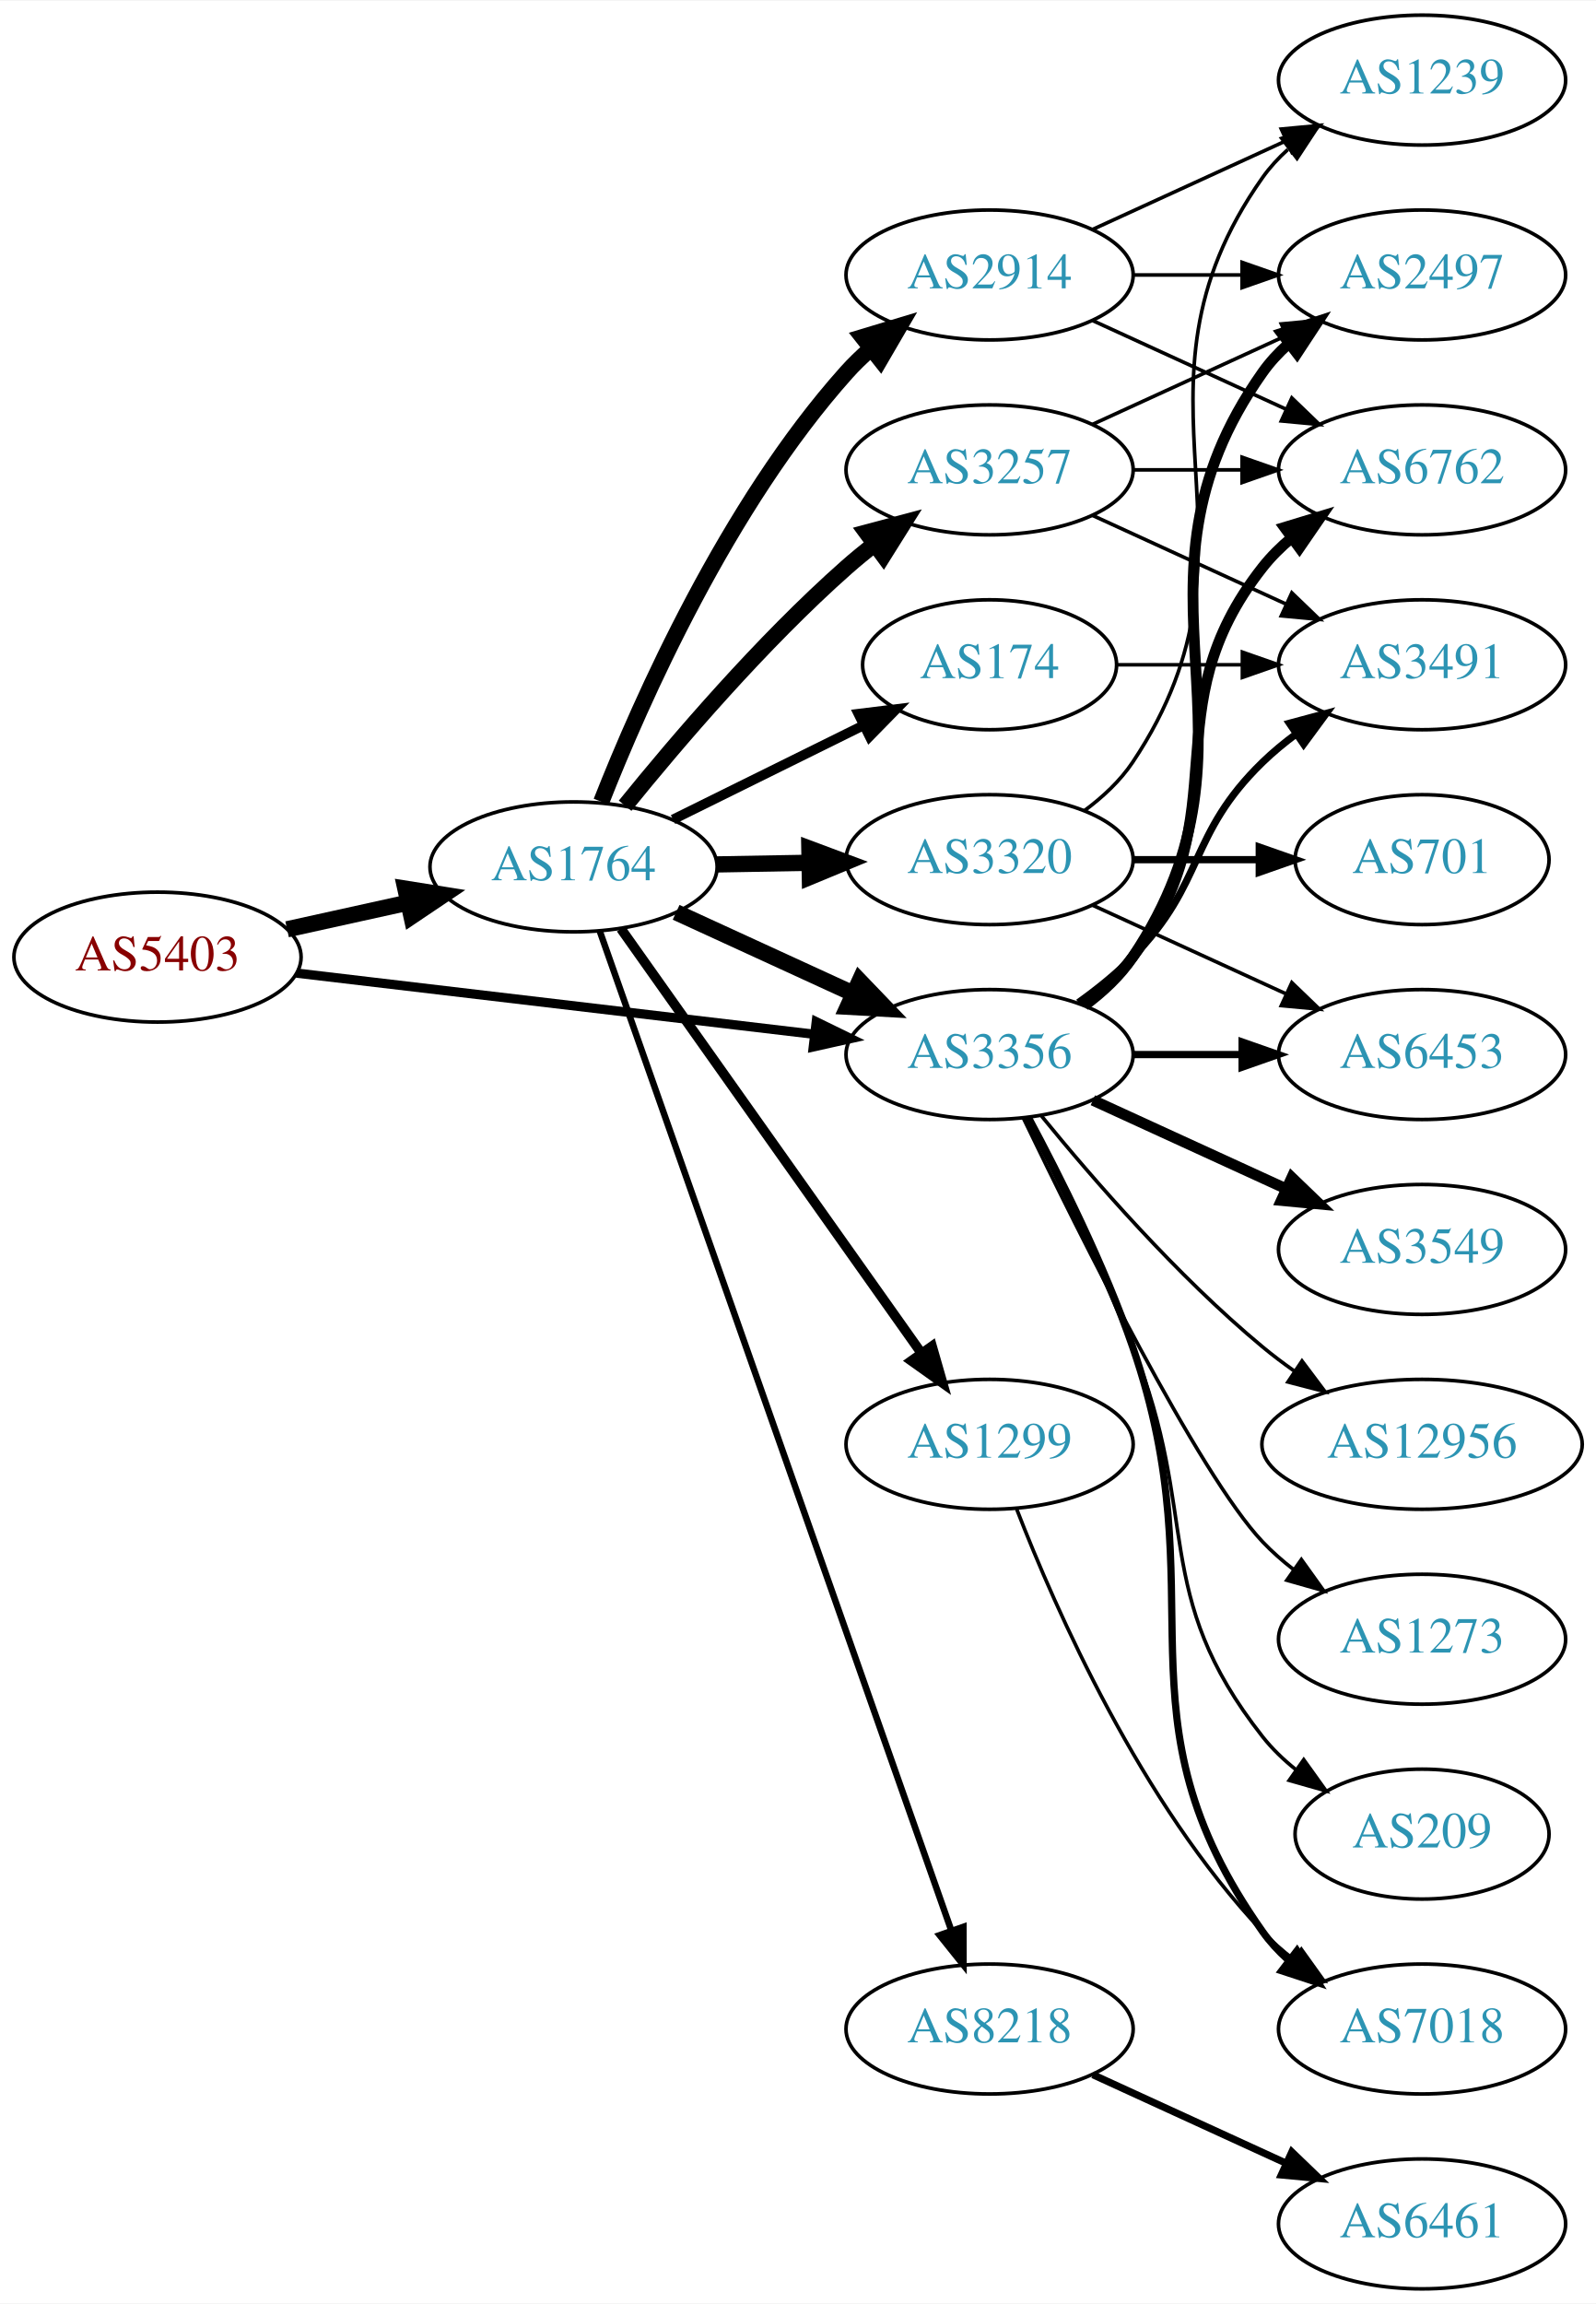
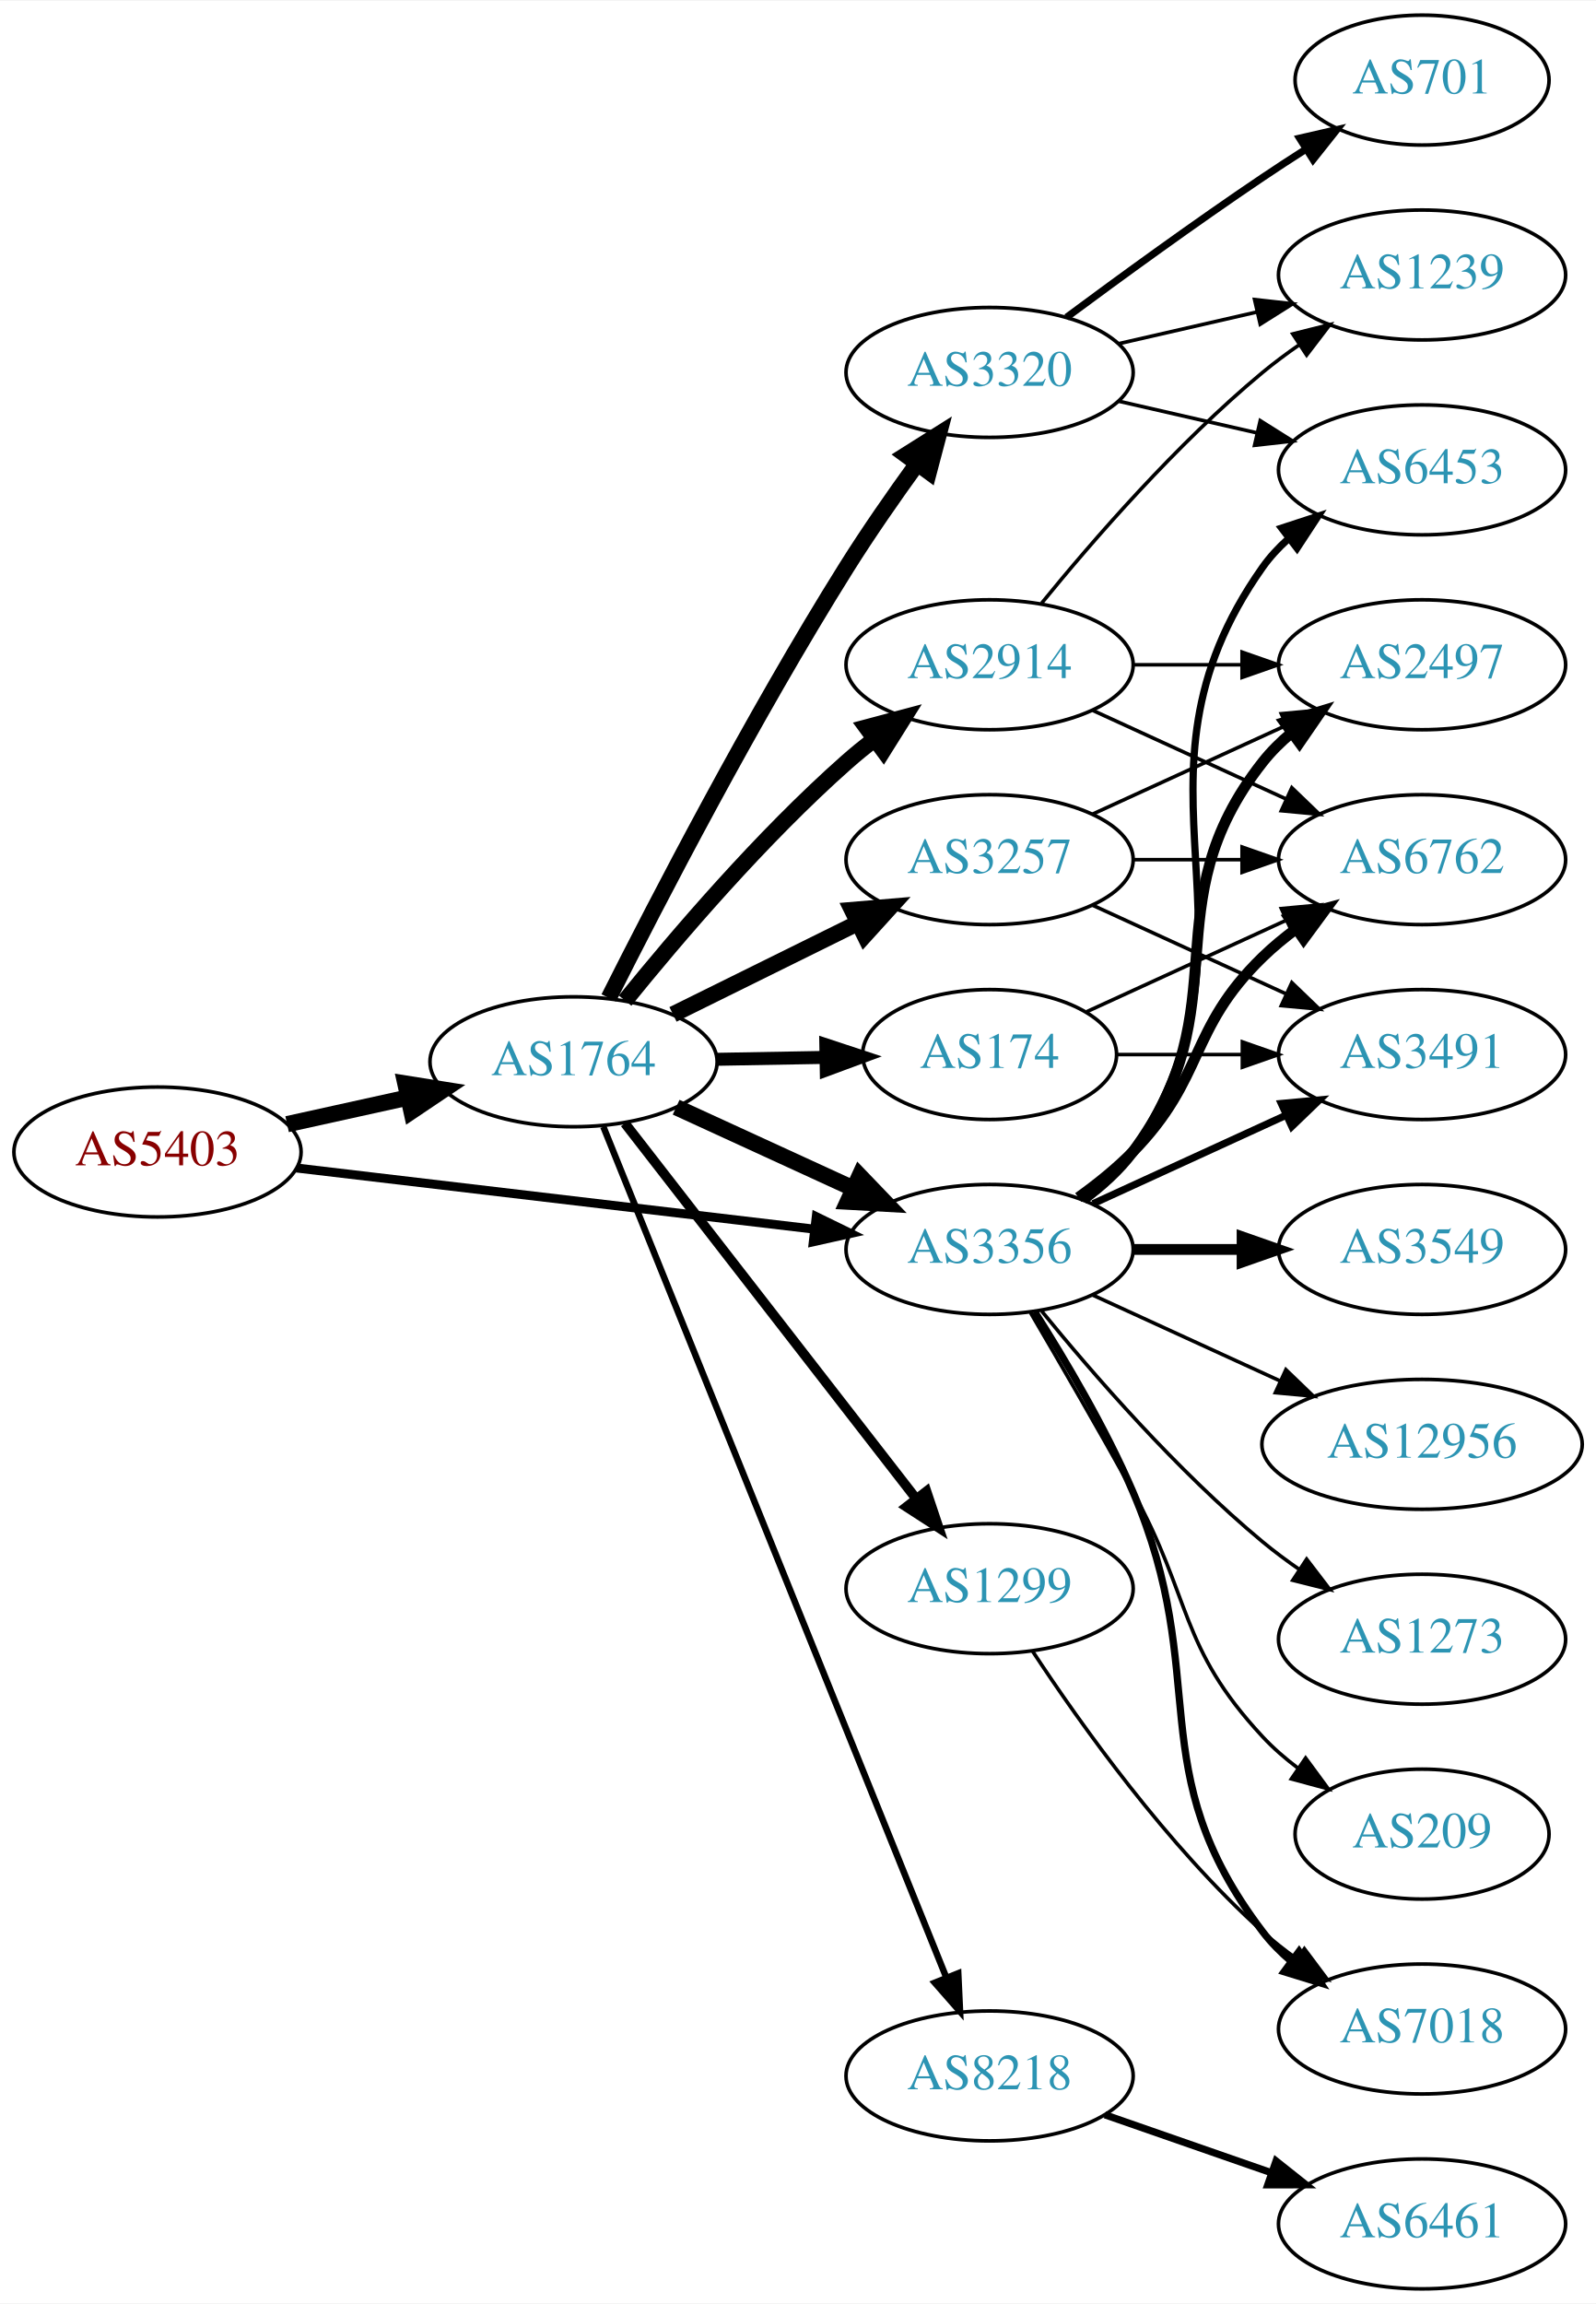
<svg xmlns="http://www.w3.org/2000/svg" xmlns:xlink="http://www.w3.org/1999/xlink" width="442pt" height="638pt" viewBox="0.00 0.00 442.27 638.00">
  <g id="graph0" class="graph" transform="scale(1 1) rotate(0) translate(4 634)">
    <polygon fill="white" stroke="none" points="-4,4 -4,-634 438.271,-634 438.271,4 -4,4" />
    <g id="node1" class="node">
      <g id="a_node1">
        <a xlink:href="/asn/5403" xlink:title="AS5403 ~ AS5403 [AT]">
-           <ellipse fill="#ffffff" stroke="black" cx="39.647" cy="-369" rx="39.794" ry="18" />
-           <text text-anchor="middle" x="39.647" y="-365.3" font-family="Times,serif" font-size="14.00" fill="#880000">AS5403</text>
+           <ellipse fill="#ffffff" stroke="black" cx="39.647" cy="-315" rx="39.794" ry="18" />
+           <text text-anchor="middle" x="39.647" y="-311.3" font-family="Times,serif" font-size="14.00" fill="#880000">AS5403</text>
        </a>
      </g>
    </g>
    <g id="node2" class="node">
      <g id="a_node2">
        <a xlink:href="/asn/1764" xlink:title="AS1764 ~ NEXTLAYER-AS [AT]">
-           <ellipse fill="#ffffff" stroke="black" cx="154.939" cy="-394" rx="39.794" ry="18" />
-           <text text-anchor="middle" x="154.939" y="-390.3" font-family="Times,serif" font-size="14.00" fill="#2c94b3">AS1764</text>
+           <ellipse fill="#ffffff" stroke="black" cx="154.939" cy="-340" rx="39.794" ry="18" />
+           <text text-anchor="middle" x="154.939" y="-336.3" font-family="Times,serif" font-size="14.00" fill="#2c94b3">AS1764</text>
        </a>
      </g>
    </g>
    <g id="edge1" class="edge">
-       <path fill="none" stroke="black" stroke-width="4.5" d="M75.562,-376.705C86.115,-379.033 97.854,-381.624 108.967,-384.076" />
-       <polygon fill="black" stroke="black" stroke-width="4.5" points="108.33,-387.968 118.944,-386.278 110.027,-380.278 108.33,-387.968" />
+       <path fill="none" stroke="black" stroke-width="4.5" d="M75.562,-322.705C86.115,-325.033 97.854,-327.624 108.967,-330.076" />
+       <polygon fill="black" stroke="black" stroke-width="4.5" points="108.33,-333.968 118.944,-332.278 110.027,-326.278 108.33,-333.968" />
    </g>
    <g id="node3" class="node">
      <g id="a_node3">
        <a xlink:href="/asn/3356" xlink:title="AS3356 ~ Level 3 Parent, LLC [US]">
-           <ellipse fill="#ffffff" stroke="black" cx="270.232" cy="-342" rx="39.794" ry="18" />
-           <text text-anchor="middle" x="270.232" y="-338.3" font-family="Times,serif" font-size="14.00" fill="#2c94b3">AS3356</text>
+           <ellipse fill="#ffffff" stroke="black" cx="270.232" cy="-288" rx="39.794" ry="18" />
+           <text text-anchor="middle" x="270.232" y="-284.3" font-family="Times,serif" font-size="14.00" fill="#2c94b3">AS3356</text>
        </a>
      </g>
    </g>
    <g id="edge2" class="edge">
-       <path fill="none" stroke="black" stroke-width="2.571" d="M78.137,-364.572C117.335,-359.942 178.967,-352.662 221.589,-347.627" />
-       <polygon fill="black" stroke="black" stroke-width="2.571" points="222.201,-351.08 231.722,-346.431 221.38,-344.128 222.201,-351.08" />
+       <path fill="none" stroke="black" stroke-width="2.483" d="M78.137,-310.572C117.335,-305.942 178.967,-298.662 221.589,-293.627" />
+       <polygon fill="black" stroke="black" stroke-width="2.483" points="222.201,-297.08 231.722,-292.431 221.38,-290.128 222.201,-297.08" />
    </g>
    <g id="edge9" class="edge">
-       <path fill="none" stroke="black" stroke-width="4.5" d="M183.365,-381.412C198.145,-374.628 216.581,-366.166 232.577,-358.824" />
-       <polygon fill="black" stroke="black" stroke-width="4.5" points="234.221,-362.402 241.667,-354.652 230.936,-355.245 234.221,-362.402" />
+       <path fill="none" stroke="black" stroke-width="4.5" d="M183.365,-327.412C198.145,-320.628 216.581,-312.166 232.577,-304.824" />
+       <polygon fill="black" stroke="black" stroke-width="4.5" points="234.221,-308.402 241.667,-300.652 230.936,-301.245 234.221,-308.402" />
    </g>
    <g id="node4" class="node">
      <g id="a_node4">
-         <a xlink:href="/asn/3257" xlink:title="AS3257 ~ GTT [DE]">
-           <ellipse fill="#ffffff" stroke="black" cx="270.232" cy="-504" rx="39.794" ry="18" />
-           <text text-anchor="middle" x="270.232" y="-500.3" font-family="Times,serif" font-size="14.00" fill="#2c94b3">AS3257</text>
+         <a xlink:href="/asn/1299" xlink:title="AS1299 ~ Telia Carrier [EU]">
+           <ellipse fill="#ffffff" stroke="black" cx="270.232" cy="-194" rx="39.794" ry="18" />
+           <text text-anchor="middle" x="270.232" y="-190.3" font-family="Times,serif" font-size="14.00" fill="#2c94b3">AS1299</text>
        </a>
      </g>
    </g>
    <g id="edge3" class="edge">
-       <path fill="none" stroke="black" stroke-width="4.5" d="M169.229,-410.941C183.422,-428.489 207.067,-456.202 230.586,-477 233.038,-479.169 235.668,-481.319 238.36,-483.403" />
-       <polygon fill="black" stroke="black" stroke-width="4.5" points="236.12,-486.644 246.505,-489.413 240.795,-480.307 236.12,-486.644" />
+       <path fill="none" stroke="black" stroke-width="2.7" d="M169.157,-322.966C189.026,-297.361 226.71,-248.798 249.739,-219.121" />
+       <polygon fill="black" stroke="black" stroke-width="2.7" points="252.733,-220.971 256.099,-210.925 247.203,-216.68 252.733,-220.971" />
    </g>
    <g id="node5" class="node">
      <g id="a_node5">
-         <a xlink:href="/asn/174" xlink:title="AS174 ~ Cogent Communications [US]">
-           <ellipse fill="#ffffff" stroke="black" cx="270.232" cy="-450" rx="35.194" ry="18" />
-           <text text-anchor="middle" x="270.232" y="-446.3" font-family="Times,serif" font-size="14.00" fill="#2c94b3">AS174</text>
+         <a xlink:href="/asn/8218" xlink:title="AS8218 ~ legacy Neotelecoms [FR]">
+           <ellipse fill="#ffffff" stroke="black" cx="270.232" cy="-59" rx="39.794" ry="18" />
+           <text text-anchor="middle" x="270.232" y="-55.3" font-family="Times,serif" font-size="14.00" fill="#2c94b3">AS8218</text>
        </a>
      </g>
    </g>
    <g id="edge4" class="edge">
-       <path fill="none" stroke="black" stroke-width="2.7" d="M182.502,-407.13C198.284,-414.931 218.456,-424.901 235.373,-433.264" />
-       <polygon fill="black" stroke="black" stroke-width="2.7" points="233.873,-436.426 244.388,-437.72 236.975,-430.151 233.873,-436.426" />
+       <path fill="none" stroke="black" stroke-width="1.8" d="M163.199,-321.995C182.503,-274.115 235.197,-143.419 258.221,-86.312" />
+       <polygon fill="black" stroke="black" stroke-width="1.8" points="261.54,-87.439 262.034,-76.855 255.048,-84.821 261.54,-87.439" />
    </g>
    <g id="node6" class="node">
      <g id="a_node6">
-         <a xlink:href="/asn/1299" xlink:title="AS1299 ~ Telia Carrier [EU]">
-           <ellipse fill="#ffffff" stroke="black" cx="270.232" cy="-234" rx="39.794" ry="18" />
-           <text text-anchor="middle" x="270.232" y="-230.3" font-family="Times,serif" font-size="14.00" fill="#2c94b3">AS1299</text>
+         <a xlink:href="/asn/174" xlink:title="AS174 ~ Cogent Communications [US]">
+           <ellipse fill="#ffffff" stroke="black" cx="270.232" cy="-342" rx="35.194" ry="18" />
+           <text text-anchor="middle" x="270.232" y="-338.3" font-family="Times,serif" font-size="14.00" fill="#2c94b3">AS174</text>
        </a>
      </g>
    </g>
    <g id="edge5" class="edge">
-       <path fill="none" stroke="black" stroke-width="2.7" d="M168.064,-376.877C188.081,-348.608 228.135,-292.041 251.39,-259.199" />
-       <polygon fill="black" stroke="black" stroke-width="2.7" points="254.273,-261.184 257.195,-251 248.56,-257.138 254.273,-261.184" />
+       <path fill="none" stroke="black" stroke-width="3.6" d="M194.612,-340.683C204.317,-340.854 214.808,-341.039 224.771,-341.215" />
+       <polygon fill="black" stroke="black" stroke-width="3.6" points="224.847,-344.717 234.907,-341.394 224.97,-337.718 224.847,-344.717" />
    </g>
    <g id="node7" class="node">
      <g id="a_node7">
        <a xlink:href="/asn/3320" xlink:title="AS3320 ~ DTAG [DE]">
-           <ellipse fill="#ffffff" stroke="black" cx="270.232" cy="-396" rx="39.794" ry="18" />
-           <text text-anchor="middle" x="270.232" y="-392.3" font-family="Times,serif" font-size="14.00" fill="#2c94b3">AS3320</text>
+           <ellipse fill="#ffffff" stroke="black" cx="270.232" cy="-531" rx="39.794" ry="18" />
+           <text text-anchor="middle" x="270.232" y="-527.3" font-family="Times,serif" font-size="14.00" fill="#2c94b3">AS3320</text>
        </a>
      </g>
    </g>
    <g id="edge6" class="edge">
-       <path fill="none" stroke="black" stroke-width="4.5" d="M194.612,-394.683C202.815,-394.828 211.579,-394.982 220.111,-395.133" />
-       <polygon fill="black" stroke="black" stroke-width="4.5" points="220.282,-399.074 230.35,-395.314 220.421,-391.2 220.282,-399.074" />
+       <path fill="none" stroke="black" stroke-width="4.5" d="M164.7,-357.691C178.011,-384.177 204.543,-435.463 230.586,-477 236.619,-486.622 243.732,-496.836 250.2,-505.76" />
+       <polygon fill="black" stroke="black" stroke-width="4.5" points="247.056,-508.131 256.148,-513.861 253.403,-503.47 247.056,-508.131" />
    </g>
    <g id="node8" class="node">
      <g id="a_node8">
-         <a xlink:href="/asn/2914" xlink:title="AS2914 ~ NTT America, Inc. [US]">
-           <ellipse fill="#ffffff" stroke="black" cx="270.232" cy="-558" rx="39.794" ry="18" />
-           <text text-anchor="middle" x="270.232" y="-554.3" font-family="Times,serif" font-size="14.00" fill="#2c94b3">AS2914</text>
+         <a xlink:href="/asn/3257" xlink:title="AS3257 ~ GTT [DE]">
+           <ellipse fill="#ffffff" stroke="black" cx="270.232" cy="-396" rx="39.794" ry="18" />
+           <text text-anchor="middle" x="270.232" y="-392.3" font-family="Times,serif" font-size="14.00" fill="#2c94b3">AS3257</text>
        </a>
      </g>
    </g>
    <g id="edge7" class="edge">
-       <path fill="none" stroke="black" stroke-width="4.5" d="M162.624,-412.056C173.591,-439.926 197.533,-494.061 230.586,-531 232.581,-533.23 234.795,-535.374 237.124,-537.411" />
-       <polygon fill="black" stroke="black" stroke-width="4.5" points="235.048,-540.788 245.337,-543.892 239.927,-534.606 235.048,-540.788" />
+       <path fill="none" stroke="black" stroke-width="4.5" d="M182.502,-353.13C197.701,-360.642 216.97,-370.167 233.484,-378.33" />
+       <polygon fill="black" stroke="black" stroke-width="4.5" points="232.127,-382.051 242.837,-382.953 235.617,-374.992 232.127,-382.051" />
    </g>
    <g id="node9" class="node">
      <g id="a_node9">
-         <a xlink:href="/asn/8218" xlink:title="AS8218 ~ legacy Neotelecoms [FR]">
-           <ellipse fill="#ffffff" stroke="black" cx="270.232" cy="-72" rx="39.794" ry="18" />
-           <text text-anchor="middle" x="270.232" y="-68.3" font-family="Times,serif" font-size="14.00" fill="#2c94b3">AS8218</text>
+         <a xlink:href="/asn/2914" xlink:title="AS2914 ~ NTT America, Inc. [US]">
+           <ellipse fill="#ffffff" stroke="black" cx="270.232" cy="-450" rx="39.794" ry="18" />
+           <text text-anchor="middle" x="270.232" y="-446.3" font-family="Times,serif" font-size="14.00" fill="#2c94b3">AS2914</text>
        </a>
      </g>
    </g>
    <g id="edge8" class="edge">
-       <path fill="none" stroke="black" stroke-width="1.8" d="M162.192,-376.229C180.994,-322.791 237.108,-163.304 259.676,-99.161" />
-       <polygon fill="black" stroke="black" stroke-width="1.8" points="262.982,-100.311 262.999,-89.716 256.379,-97.987 262.982,-100.311" />
-     </g>
-     <g id="node10" class="node">
-       <g id="a_node10">
-         <a xlink:href="/asn/2497" xlink:title="AS2497 ~ Internet Initiative Japan Inc. [JP]">
-           <ellipse fill="#ffffff" stroke="black" cx="390.075" cy="-558" rx="39.794" ry="18" />
-           <text text-anchor="middle" x="390.075" y="-554.3" font-family="Times,serif" font-size="14.00" fill="#2c94b3">AS2497</text>
+       <path fill="none" stroke="black" stroke-width="4.5" d="M169.229,-356.941C183.422,-374.489 207.067,-402.202 230.586,-423 233.038,-425.169 235.668,-427.319 238.36,-429.403" />
+       <polygon fill="black" stroke="black" stroke-width="4.5" points="236.12,-432.644 246.505,-435.413 240.795,-426.307 236.12,-432.644" />
+     </g>
+     <g id="node13" class="node">
+       <g id="a_node13">
+         <a xlink:href="/asn/6453" xlink:title="AS6453 ~ TATA COMMUNICATIONS (AMERICA) INC [US]">
+           <ellipse fill="#ffffff" stroke="black" cx="390.075" cy="-504" rx="39.794" ry="18" />
+           <text text-anchor="middle" x="390.075" y="-500.3" font-family="Times,serif" font-size="14.00" fill="#2c94b3">AS6453</text>
+         </a>
+       </g>
+     </g>
+     <g id="edge18" class="edge">
+       <path fill="none" stroke="black" stroke-width="2" d="M296.551,-301.607C301.607,-305.351 306.419,-309.831 309.879,-315 350.903,-376.294 303.3,-416.775 345.879,-477 347.87,-479.816 350.257,-482.401 352.873,-484.76" />
+       <polygon fill="black" stroke="black" stroke-width="2" points="351.172,-487.865 361.241,-491.162 355.426,-482.306 351.172,-487.865" />
+     </g>
+     <g id="node14" class="node">
+       <g id="a_node14">
+         <a xlink:href="/asn/7018" xlink:title="AS7018 ~ AT&amp;T Services, Inc. [US]">
+           <ellipse fill="#ffffff" stroke="black" cx="390.075" cy="-72" rx="39.794" ry="18" />
+           <text text-anchor="middle" x="390.075" y="-68.3" font-family="Times,serif" font-size="14.00" fill="#2c94b3">AS7018</text>
        </a>
      </g>
    </g>
    <g id="edge22" class="edge">
-       <path fill="none" stroke="black" stroke-width="3" d="M296.551,-355.607C301.607,-359.351 306.419,-363.831 309.879,-369 350.903,-430.294 303.3,-470.775 345.879,-531 347.87,-533.816 350.257,-536.401 352.873,-538.76" />
-       <polygon fill="black" stroke="black" stroke-width="3" points="351.172,-541.865 361.241,-545.162 355.426,-536.306 351.172,-541.865" />
-     </g>
-     <g id="node11" class="node">
-       <g id="a_node11">
-         <a xlink:href="/asn/6762" xlink:title="AS6762 ~ TELECOM ITALIA SPARKLE S.p.A. [IT]">
-           <ellipse fill="#ffffff" stroke="black" cx="390.075" cy="-504" rx="39.794" ry="18" />
-           <text text-anchor="middle" x="390.075" y="-500.3" font-family="Times,serif" font-size="14.00" fill="#2c94b3">AS6762</text>
-         </a>
-       </g>
-     </g>
-     <g id="edge21" class="edge">
-       <path fill="none" stroke="black" stroke-width="3" d="M296.163,-355.882C301.239,-359.611 306.157,-364.016 309.879,-369 340.15,-409.542 314.58,-437.246 345.879,-477 348.204,-479.953 350.948,-482.67 353.907,-485.147" />
-       <polygon fill="black" stroke="black" stroke-width="3" points="351.966,-488.064 362.103,-491.145 356.1,-482.415 351.966,-488.064" />
-     </g>
-     <g id="node12" class="node">
-       <g id="a_node12">
-         <a xlink:href="/asn/3491" xlink:title="AS3491 ~ PCCW Global, Inc. [US]">
-           <ellipse fill="#ffffff" stroke="black" cx="390.075" cy="-450" rx="39.794" ry="18" />
-           <text text-anchor="middle" x="390.075" y="-446.3" font-family="Times,serif" font-size="14.00" fill="#2c94b3">AS3491</text>
-         </a>
-       </g>
-     </g>
-     <g id="edge25" class="edge">
-       <path fill="none" stroke="black" stroke-width="2" d="M294.826,-356.389C300.082,-360.148 305.414,-364.437 309.879,-369 330.051,-389.617 325.186,-402.906 345.879,-423 348.724,-425.763 351.898,-428.386 355.198,-430.834" />
-       <polygon fill="black" stroke="black" stroke-width="2" points="353.315,-433.786 363.546,-436.538 357.263,-428.006 353.315,-433.786" />
+       <path fill="none" stroke="black" stroke-width="2" d="M282.751,-270.678C291.14,-257.486 302.312,-238.649 309.879,-221 332.158,-169.041 311.686,-144.021 345.879,-99 348.152,-96.007 350.861,-93.263 353.799,-90.769" />
+       <polygon fill="black" stroke="black" stroke-width="2" points="355.993,-93.5 361.965,-84.749 351.839,-87.865 355.993,-93.5" />
    </g>
    <g id="node15" class="node">
      <g id="a_node15">
-         <a xlink:href="/asn/6453" xlink:title="AS6453 ~ TATA COMMUNICATIONS (AMERICA) INC [US]">
+         <a xlink:href="/asn/6762" xlink:title="AS6762 ~ TELECOM ITALIA SPARKLE S.p.A. [IT]">
+           <ellipse fill="#ffffff" stroke="black" cx="390.075" cy="-396" rx="39.794" ry="18" />
+           <text text-anchor="middle" x="390.075" y="-392.3" font-family="Times,serif" font-size="14.00" fill="#2c94b3">AS6762</text>
+         </a>
+       </g>
+     </g>
+     <g id="edge19" class="edge">
+       <path fill="none" stroke="black" stroke-width="3" d="M294.826,-302.389C300.082,-306.148 305.414,-310.437 309.879,-315 330.051,-335.617 325.186,-348.906 345.879,-369 348.724,-371.763 351.898,-374.386 355.198,-376.834" />
+       <polygon fill="black" stroke="black" stroke-width="3" points="353.315,-379.786 363.546,-382.538 357.263,-374.006 353.315,-379.786" />
+     </g>
+     <g id="node16" class="node">
+       <g id="a_node16">
+         <a xlink:href="/asn/3491" xlink:title="AS3491 ~ PCCW Global, Inc. [US]">
          <ellipse fill="#ffffff" stroke="black" cx="390.075" cy="-342" rx="39.794" ry="18" />
-           <text text-anchor="middle" x="390.075" y="-338.3" font-family="Times,serif" font-size="14.00" fill="#2c94b3">AS6453</text>
-         </a>
-       </g>
-     </g>
-     <g id="edge23" class="edge">
-       <path fill="none" stroke="black" stroke-width="2" d="M310.145,-342C319.698,-342 330.048,-342 340.011,-342" />
-       <polygon fill="black" stroke="black" stroke-width="2" points="340.203,-345.5 350.203,-342 340.203,-338.5 340.203,-345.5" />
+           <text text-anchor="middle" x="390.075" y="-338.3" font-family="Times,serif" font-size="14.00" fill="#2c94b3">AS3491</text>
+         </a>
+       </g>
+     </g>
+     <g id="edge21" class="edge">
+       <path fill="none" stroke="black" stroke-width="2" d="M298.861,-300.661C314.818,-307.973 335.089,-317.261 352.371,-325.181" />
+       <polygon fill="black" stroke="black" stroke-width="2" points="351.07,-328.435 361.619,-329.419 353.986,-322.071 351.07,-328.435" />
    </g>
    <g id="node17" class="node">
      <g id="a_node17">
        <a xlink:href="/asn/3549" xlink:title="AS3549 ~ Level 3 Parent, LLC [US]">
          <ellipse fill="#ffffff" stroke="black" cx="390.075" cy="-288" rx="39.794" ry="18" />
          <text text-anchor="middle" x="390.075" y="-284.3" font-family="Times,serif" font-size="14.00" fill="#2c94b3">AS3549</text>
        </a>
      </g>
    </g>
-     <g id="edge20" class="edge">
-       <path fill="none" stroke="black" stroke-width="3" d="M298.861,-329.339C314.818,-322.027 335.089,-312.739 352.371,-304.819" />
-       <polygon fill="black" stroke="black" stroke-width="3" points="353.986,-307.929 361.619,-300.581 351.07,-301.565 353.986,-307.929" />
+     <g id="edge17" class="edge">
+       <path fill="none" stroke="black" stroke-width="3" d="M310.145,-288C319.698,-288 330.048,-288 340.011,-288" />
+       <polygon fill="black" stroke="black" stroke-width="3" points="340.203,-291.5 350.203,-288 340.203,-284.5 340.203,-291.5" />
    </g>
    <g id="node18" class="node">
      <g id="a_node18">
-         <a xlink:href="/asn/7018" xlink:title="AS7018 ~ AT&amp;T Services, Inc. [US]">
-           <ellipse fill="#ffffff" stroke="black" cx="390.075" cy="-72" rx="39.794" ry="18" />
-           <text text-anchor="middle" x="390.075" y="-68.3" font-family="Times,serif" font-size="14.00" fill="#2c94b3">AS7018</text>
-         </a>
-       </g>
-     </g>
-     <g id="edge24" class="edge">
-       <path fill="none" stroke="black" stroke-width="2" d="M281.025,-324.474C289.663,-308.389 302.06,-283.685 309.879,-261 333.913,-191.269 303.3,-159.225 345.879,-99 347.87,-96.184 350.257,-93.599 352.873,-91.24" />
-       <polygon fill="black" stroke="black" stroke-width="2" points="355.426,-93.694 361.241,-84.838 351.172,-88.135 355.426,-93.694" />
+         <a xlink:href="/asn/2497" xlink:title="AS2497 ~ Internet Initiative Japan Inc. [JP]">
+           <ellipse fill="#ffffff" stroke="black" cx="390.075" cy="-450" rx="39.794" ry="18" />
+           <text text-anchor="middle" x="390.075" y="-446.3" font-family="Times,serif" font-size="14.00" fill="#2c94b3">AS2497</text>
+         </a>
+       </g>
+     </g>
+     <g id="edge20" class="edge">
+       <path fill="none" stroke="black" stroke-width="3" d="M296.163,-301.882C301.239,-305.611 306.157,-310.016 309.879,-315 340.15,-355.542 314.58,-383.246 345.879,-423 348.204,-425.953 350.948,-428.67 353.907,-431.147" />
+       <polygon fill="black" stroke="black" stroke-width="3" points="351.966,-434.064 362.103,-437.145 356.1,-428.415 351.966,-434.064" />
    </g>
    <g id="node19" class="node">
      <g id="a_node19">
        <a xlink:href="/asn/12956" xlink:title="AS12956 ~ TELXIUS [ES]">
          <ellipse fill="#ffffff" stroke="black" cx="390.075" cy="-234" rx="44.393" ry="18" />
          <text text-anchor="middle" x="390.075" y="-230.3" font-family="Times,serif" font-size="14.00" fill="#2c94b3">AS12956</text>
        </a>
      </g>
    </g>
-     <g id="edge26" class="edge">
-       <path fill="none" stroke="black" d="M284.651,-324.935C298.766,-307.625 322.181,-280.655 345.879,-261 348.617,-258.729 351.56,-256.506 354.578,-254.37" />
-       <polygon fill="black" stroke="black" points="356.804,-257.092 363.166,-248.621 352.909,-251.275 356.804,-257.092" />
+     <g id="edge23" class="edge">
+       <path fill="none" stroke="black" d="M298.861,-275.339C314.359,-268.238 333.926,-259.272 350.872,-251.506" />
+       <polygon fill="black" stroke="black" points="352.342,-254.683 359.975,-247.335 349.426,-248.319 352.342,-254.683" />
    </g>
    <g id="node20" class="node">
      <g id="a_node20">
        <a xlink:href="/asn/1273" xlink:title="AS1273 ~ Vodafone Group PLC [EU]">
          <ellipse fill="#ffffff" stroke="black" cx="390.075" cy="-180" rx="39.794" ry="18" />
          <text text-anchor="middle" x="390.075" y="-176.3" font-family="Times,serif" font-size="14.00" fill="#2c94b3">AS1273</text>
        </a>
      </g>
    </g>
-     <g id="edge27" class="edge">
-       <path fill="none" stroke="black" d="M279.58,-324.405C295.047,-292.268 328.192,-225.66 345.879,-207 348.465,-204.272 351.382,-201.706 354.45,-199.323" />
-       <polygon fill="black" stroke="black" points="356.629,-202.07 362.799,-193.457 352.604,-196.342 356.629,-202.07" />
+     <g id="edge24" class="edge">
+       <path fill="none" stroke="black" d="M284.651,-270.935C298.766,-253.625 322.181,-226.655 345.879,-207 349.095,-204.332 352.596,-201.73 356.166,-199.259" />
+       <polygon fill="black" stroke="black" points="358.09,-202.183 364.523,-193.764 354.244,-196.334 358.09,-202.183" />
    </g>
    <g id="node21" class="node">
      <g id="a_node21">
        <a xlink:href="/asn/209" xlink:title="AS209 ~ CenturyLink Communications, LLC [US]">
          <ellipse fill="#ffffff" stroke="black" cx="390.075" cy="-126" rx="35.194" ry="18" />
          <text text-anchor="middle" x="390.075" y="-122.3" font-family="Times,serif" font-size="14.00" fill="#2c94b3">AS209</text>
        </a>
      </g>
    </g>
-     <g id="edge28" class="edge">
-       <path fill="none" stroke="black" d="M280.313,-324.583C288.582,-308.366 300.843,-283.397 309.879,-261 328.809,-214.078 314.58,-192.754 345.879,-153 348.525,-149.639 351.714,-146.583 355.146,-143.839" />
-       <polygon fill="black" stroke="black" points="357.284,-146.614 363.452,-138 353.258,-140.887 357.284,-146.614" />
-     </g>
-     <g id="edge10" class="edge">
-       <path fill="none" stroke="black" d="M298.861,-516.661C314.818,-523.973 335.089,-533.261 352.371,-541.181" />
-       <polygon fill="black" stroke="black" points="351.07,-544.435 361.619,-545.419 353.986,-538.071 351.07,-544.435" />
-     </g>
-     <g id="edge11" class="edge">
-       <path fill="none" stroke="black" d="M310.145,-504C319.698,-504 330.048,-504 340.011,-504" />
-       <polygon fill="black" stroke="black" points="340.203,-507.5 350.203,-504 340.203,-500.5 340.203,-507.5" />
-     </g>
-     <g id="edge12" class="edge">
-       <path fill="none" stroke="black" d="M298.861,-491.339C314.818,-484.027 335.089,-474.739 352.371,-466.819" />
-       <polygon fill="black" stroke="black" points="353.986,-469.929 361.619,-462.581 351.07,-463.565 353.986,-469.929" />
-     </g>
-     <g id="edge30" class="edge">
-       <path fill="none" stroke="black" d="M305.634,-450C316.458,-450 328.626,-450 340.253,-450" />
-       <polygon fill="black" stroke="black" points="340.284,-453.5 350.284,-450 340.284,-446.5 340.284,-453.5" />
-     </g>
-     <g id="edge29" class="edge">
-       <path fill="none" stroke="black" d="M277.755,-216.006C288.506,-188.272 312.163,-134.571 345.879,-99 348.465,-96.272 351.382,-93.706 354.45,-91.323" />
-       <polygon fill="black" stroke="black" points="356.629,-94.07 362.799,-85.457 352.604,-88.342 356.629,-94.07" />
-     </g>
-     <g id="node13" class="node">
-       <g id="a_node13">
-         <a xlink:href="/asn/1239" xlink:title="AS1239 ~ Sprint [US]">
-           <ellipse fill="#ffffff" stroke="black" cx="390.075" cy="-612" rx="39.794" ry="18" />
-           <text text-anchor="middle" x="390.075" y="-608.3" font-family="Times,serif" font-size="14.00" fill="#2c94b3">AS1239</text>
-         </a>
-       </g>
-     </g>
-     <g id="edge13" class="edge">
-       <path fill="none" stroke="black" d="M296.551,-409.607C301.607,-413.351 306.419,-417.831 309.879,-423 350.903,-484.294 303.3,-524.775 345.879,-585 347.87,-587.816 350.257,-590.401 352.873,-592.76" />
-       <polygon fill="black" stroke="black" points="351.172,-595.865 361.241,-599.162 355.426,-590.306 351.172,-595.865" />
-     </g>
-     <g id="node14" class="node">
-       <g id="a_node14">
-         <a xlink:href="/asn/701" xlink:title="AS701 ~ UUNET [US]">
-           <ellipse fill="#ffffff" stroke="black" cx="390.075" cy="-396" rx="35.194" ry="18" />
-           <text text-anchor="middle" x="390.075" y="-392.3" font-family="Times,serif" font-size="14.00" fill="#2c94b3">AS701</text>
-         </a>
-       </g>
+     <g id="edge25" class="edge">
+       <path fill="none" stroke="black" d="M281.579,-270.466C289.464,-257.006 300.523,-237.923 309.879,-221 326.425,-191.073 322.581,-178.032 345.879,-153 348.794,-149.868 352.149,-146.956 355.675,-144.292" />
+       <polygon fill="black" stroke="black" points="357.805,-147.075 364.083,-138.541 353.853,-141.298 357.805,-147.075" />
    </g>
    <g id="edge14" class="edge">
-       <path fill="none" stroke="black" stroke-width="2" d="M310.145,-396C321.232,-396 333.391,-396 344.774,-396" />
-       <polygon fill="black" stroke="black" stroke-width="2" points="344.955,-399.5 354.955,-396 344.955,-392.5 344.955,-399.5" />
-     </g>
-     <g id="edge15" class="edge">
-       <path fill="none" stroke="black" d="M298.861,-383.339C314.818,-376.027 335.089,-366.739 352.371,-358.819" />
-       <polygon fill="black" stroke="black" points="353.986,-361.929 361.619,-354.581 351.07,-355.565 353.986,-361.929" />
-     </g>
-     <g id="edge17" class="edge">
-       <path fill="none" stroke="black" d="M310.145,-558C319.698,-558 330.048,-558 340.011,-558" />
-       <polygon fill="black" stroke="black" points="340.203,-561.5 350.203,-558 340.203,-554.5 340.203,-561.5" />
-     </g>
-     <g id="edge18" class="edge">
-       <path fill="none" stroke="black" d="M298.861,-545.339C314.818,-538.027 335.089,-528.739 352.371,-520.819" />
-       <polygon fill="black" stroke="black" points="353.986,-523.929 361.619,-516.581 351.07,-517.565 353.986,-523.929" />
-     </g>
-     <g id="edge16" class="edge">
-       <path fill="none" stroke="black" d="M298.861,-570.661C314.818,-577.973 335.089,-587.261 352.371,-595.181" />
-       <polygon fill="black" stroke="black" points="351.07,-598.435 361.619,-599.419 353.986,-592.071 351.07,-598.435" />
-     </g>
-     <g id="node16" class="node">
-       <g id="a_node16">
+       <path fill="none" stroke="black" d="M282.098,-176.748C295.421,-156.5 319.504,-122.685 345.879,-99 348.83,-96.35 352.072,-93.8 355.413,-91.396" />
+       <polygon fill="black" stroke="black" points="357.468,-94.233 363.813,-85.749 353.562,-88.424 357.468,-94.233" />
+     </g>
+     <g id="node10" class="node">
+       <g id="a_node10">
        <a xlink:href="/asn/6461" xlink:title="AS6461 ~ Zayo Bandwidth [US]">
          <ellipse fill="#ffffff" stroke="black" cx="390.075" cy="-18" rx="39.794" ry="18" />
          <text text-anchor="middle" x="390.075" y="-14.3" font-family="Times,serif" font-size="14.00" fill="#2c94b3">AS6461</text>
        </a>
      </g>
    </g>
-     <g id="edge19" class="edge">
-       <path fill="none" stroke="black" stroke-width="2" d="M298.861,-59.339C314.818,-52.027 335.089,-42.739 352.371,-34.819" />
-       <polygon fill="black" stroke="black" stroke-width="2" points="353.986,-37.929 361.619,-30.581 351.07,-31.565 353.986,-37.929" />
+     <g id="edge10" class="edge">
+       <path fill="none" stroke="black" stroke-width="2" d="M302.194,-48.228C316.291,-43.323 333.167,-37.452 348.281,-32.193" />
+       <polygon fill="black" stroke="black" stroke-width="2" points="349.616,-35.434 357.911,-28.843 347.316,-28.823 349.616,-35.434" />
+     </g>
+     <g id="edge15" class="edge">
+       <path fill="none" stroke="black" d="M297.093,-353.851C313.214,-361.238 334.216,-370.862 352.082,-379.048" />
+       <polygon fill="black" stroke="black" points="351.084,-382.441 361.633,-383.425 354,-376.077 351.084,-382.441" />
+     </g>
+     <g id="edge16" class="edge">
+       <path fill="none" stroke="black" d="M305.634,-342C316.458,-342 328.626,-342 340.253,-342" />
+       <polygon fill="black" stroke="black" points="340.284,-345.5 350.284,-342 340.284,-338.5 340.284,-345.5" />
+     </g>
+     <g id="node11" class="node">
+       <g id="a_node11">
+         <a xlink:href="/asn/1239" xlink:title="AS1239 ~ Sprint [US]">
+           <ellipse fill="#ffffff" stroke="black" cx="390.075" cy="-558" rx="39.794" ry="18" />
+           <text text-anchor="middle" x="390.075" y="-554.3" font-family="Times,serif" font-size="14.00" fill="#2c94b3">AS1239</text>
+         </a>
+       </g>
+     </g>
+     <g id="edge11" class="edge">
+       <path fill="none" stroke="black" d="M305.952,-538.955C317.952,-541.704 331.572,-544.825 344.265,-547.733" />
+       <polygon fill="black" stroke="black" points="343.668,-551.187 354.197,-550.009 345.231,-544.364 343.668,-551.187" />
+     </g>
+     <g id="node12" class="node">
+       <g id="a_node12">
+         <a xlink:href="/asn/701" xlink:title="AS701 ~ UUNET [US]">
+           <ellipse fill="#ffffff" stroke="black" cx="390.075" cy="-612" rx="35.194" ry="18" />
+           <text text-anchor="middle" x="390.075" y="-608.3" font-family="Times,serif" font-size="14.00" fill="#2c94b3">AS701</text>
+         </a>
+       </g>
+     </g>
+     <g id="edge12" class="edge">
+       <path fill="none" stroke="black" stroke-width="2" d="M291.563,-546.277C306.425,-557.304 327.17,-572.407 345.879,-585 349.696,-587.569 353.746,-590.21 357.777,-592.786" />
+       <polygon fill="black" stroke="black" stroke-width="2" points="356.146,-595.895 366.471,-598.271 359.881,-589.975 356.146,-595.895" />
+     </g>
+     <g id="edge13" class="edge">
+       <path fill="none" stroke="black" d="M305.952,-523.045C317.952,-520.296 331.572,-517.175 344.265,-514.267" />
+       <polygon fill="black" stroke="black" points="345.231,-517.636 354.197,-511.991 343.668,-510.813 345.231,-517.636" />
+     </g>
+     <g id="edge31" class="edge">
+       <path fill="none" stroke="black" d="M310.145,-396C319.698,-396 330.048,-396 340.011,-396" />
+       <polygon fill="black" stroke="black" points="340.203,-399.5 350.203,-396 340.203,-392.5 340.203,-399.5" />
+     </g>
+     <g id="edge29" class="edge">
+       <path fill="none" stroke="black" d="M298.861,-383.339C314.818,-376.027 335.089,-366.739 352.371,-358.819" />
+       <polygon fill="black" stroke="black" points="353.986,-361.929 361.619,-354.581 351.07,-355.565 353.986,-361.929" />
+     </g>
+     <g id="edge30" class="edge">
+       <path fill="none" stroke="black" d="M298.861,-408.661C314.818,-415.973 335.089,-425.261 352.371,-433.181" />
+       <polygon fill="black" stroke="black" points="351.07,-436.435 361.619,-437.419 353.986,-430.071 351.07,-436.435" />
+     </g>
+     <g id="edge28" class="edge">
+       <path fill="none" stroke="black" d="M284.651,-467.065C298.766,-484.375 322.181,-511.345 345.879,-531 349.095,-533.668 352.596,-536.27 356.166,-538.741" />
+       <polygon fill="black" stroke="black" points="354.244,-541.666 364.523,-544.236 358.09,-535.817 354.244,-541.666" />
+     </g>
+     <g id="edge26" class="edge">
+       <path fill="none" stroke="black" d="M298.861,-437.339C314.818,-430.027 335.089,-420.739 352.371,-412.819" />
+       <polygon fill="black" stroke="black" points="353.986,-415.929 361.619,-408.581 351.07,-409.565 353.986,-415.929" />
+     </g>
+     <g id="edge27" class="edge">
+       <path fill="none" stroke="black" d="M310.145,-450C319.698,-450 330.048,-450 340.011,-450" />
+       <polygon fill="black" stroke="black" points="340.203,-453.5 350.203,-450 340.203,-446.5 340.203,-453.5" />
    </g>
  </g>
</svg>
